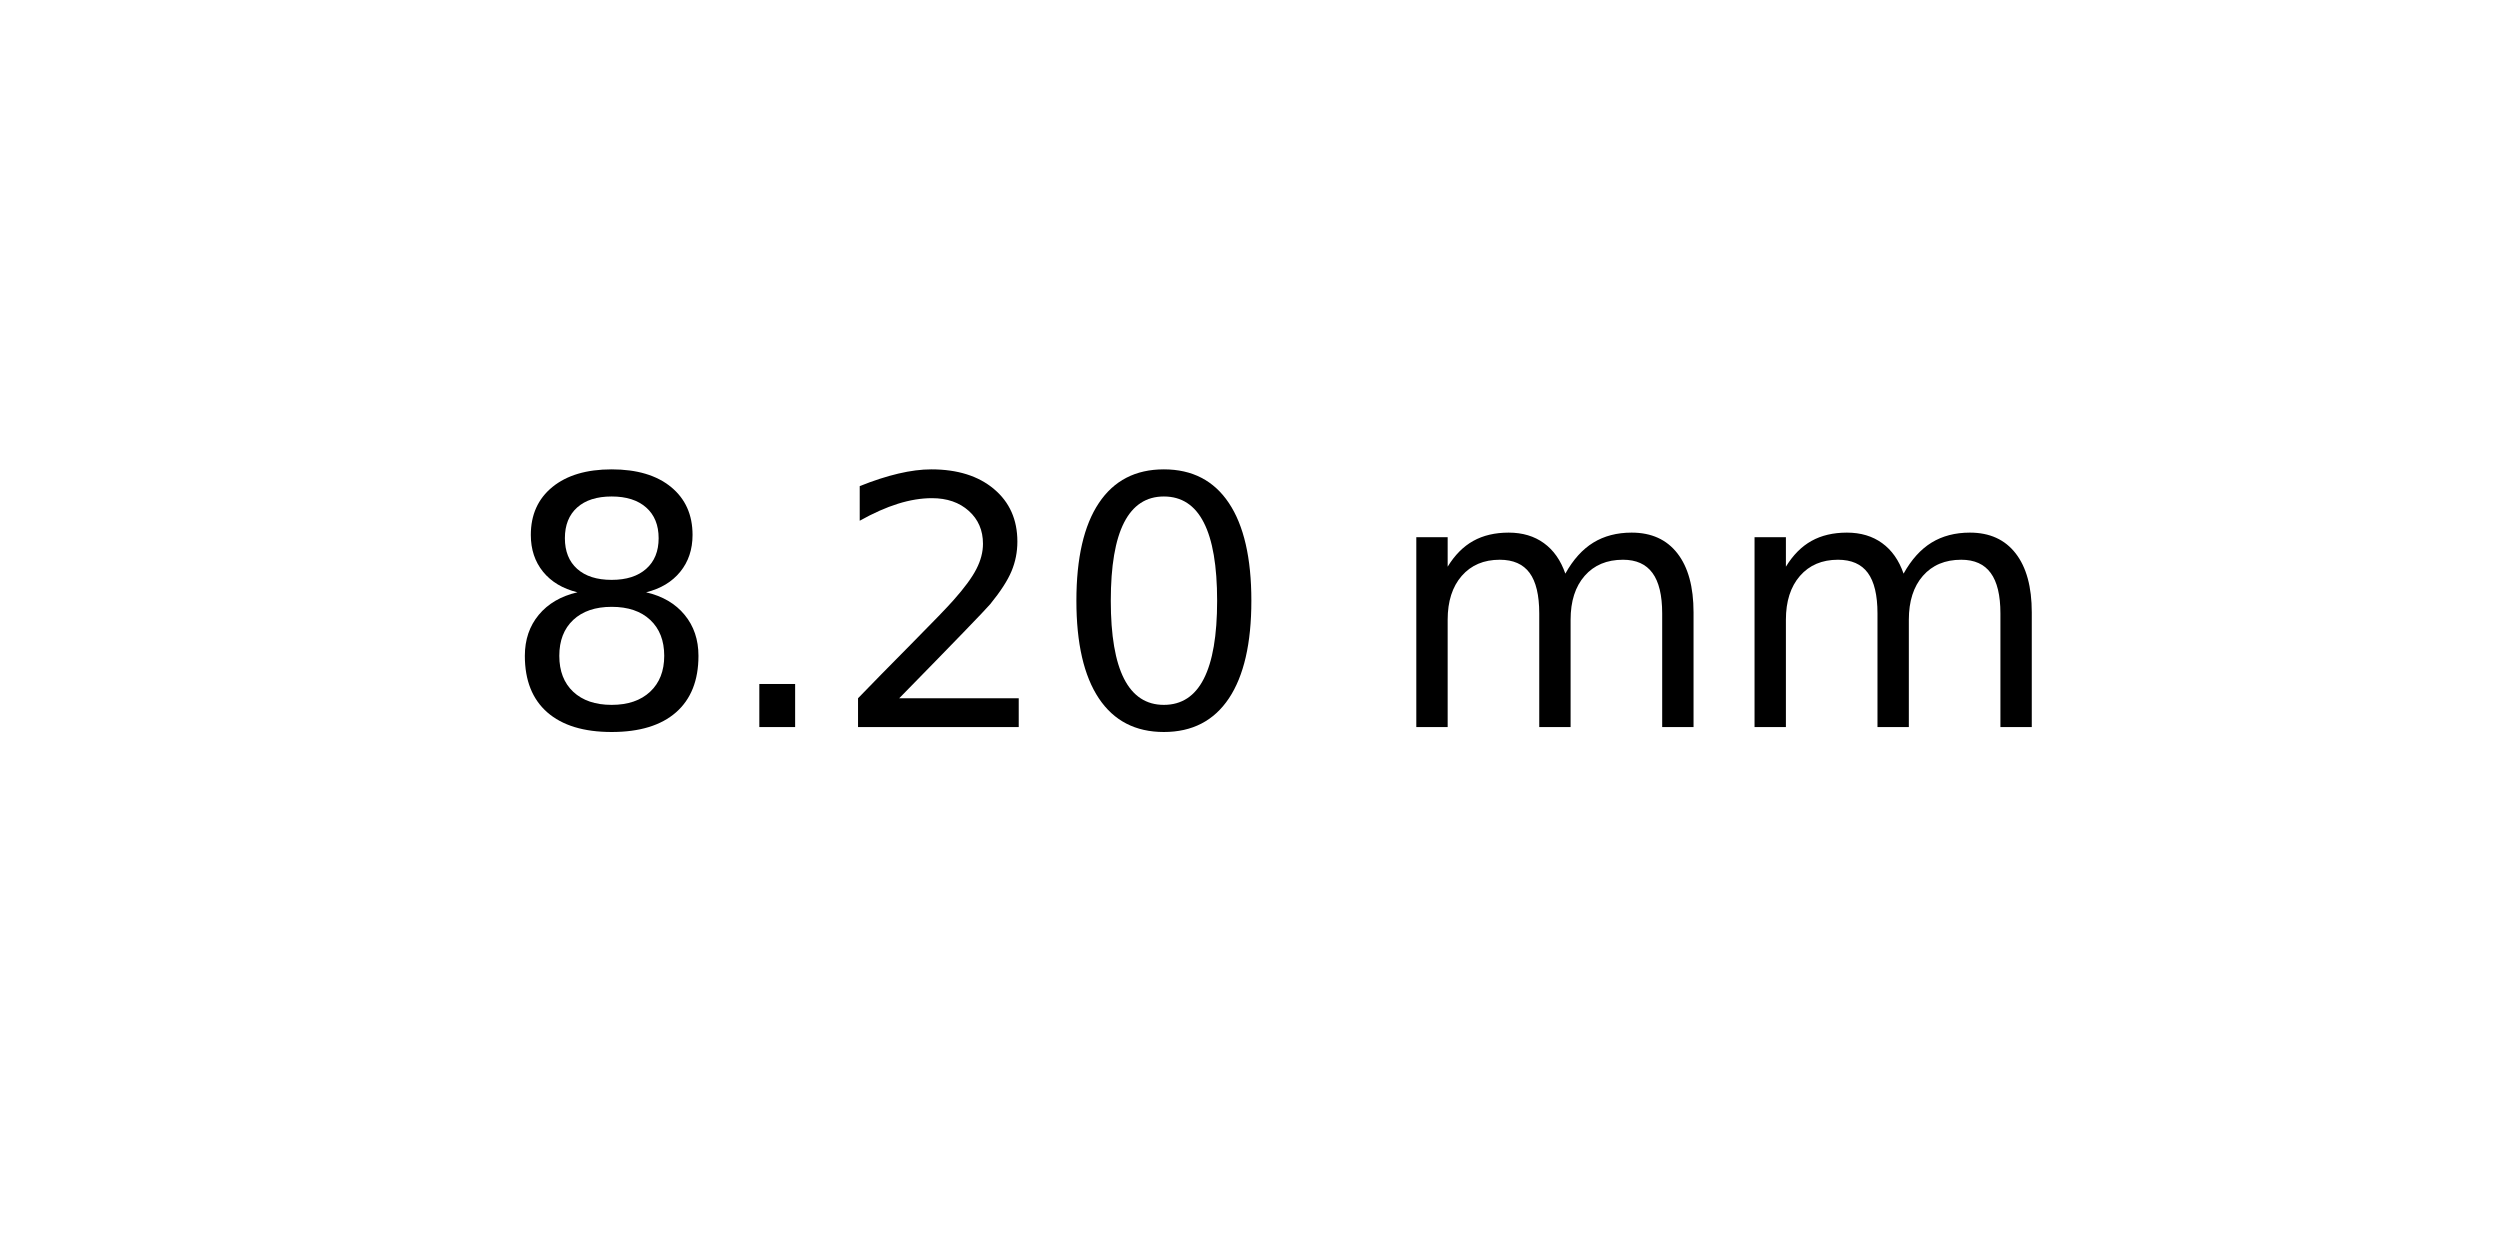
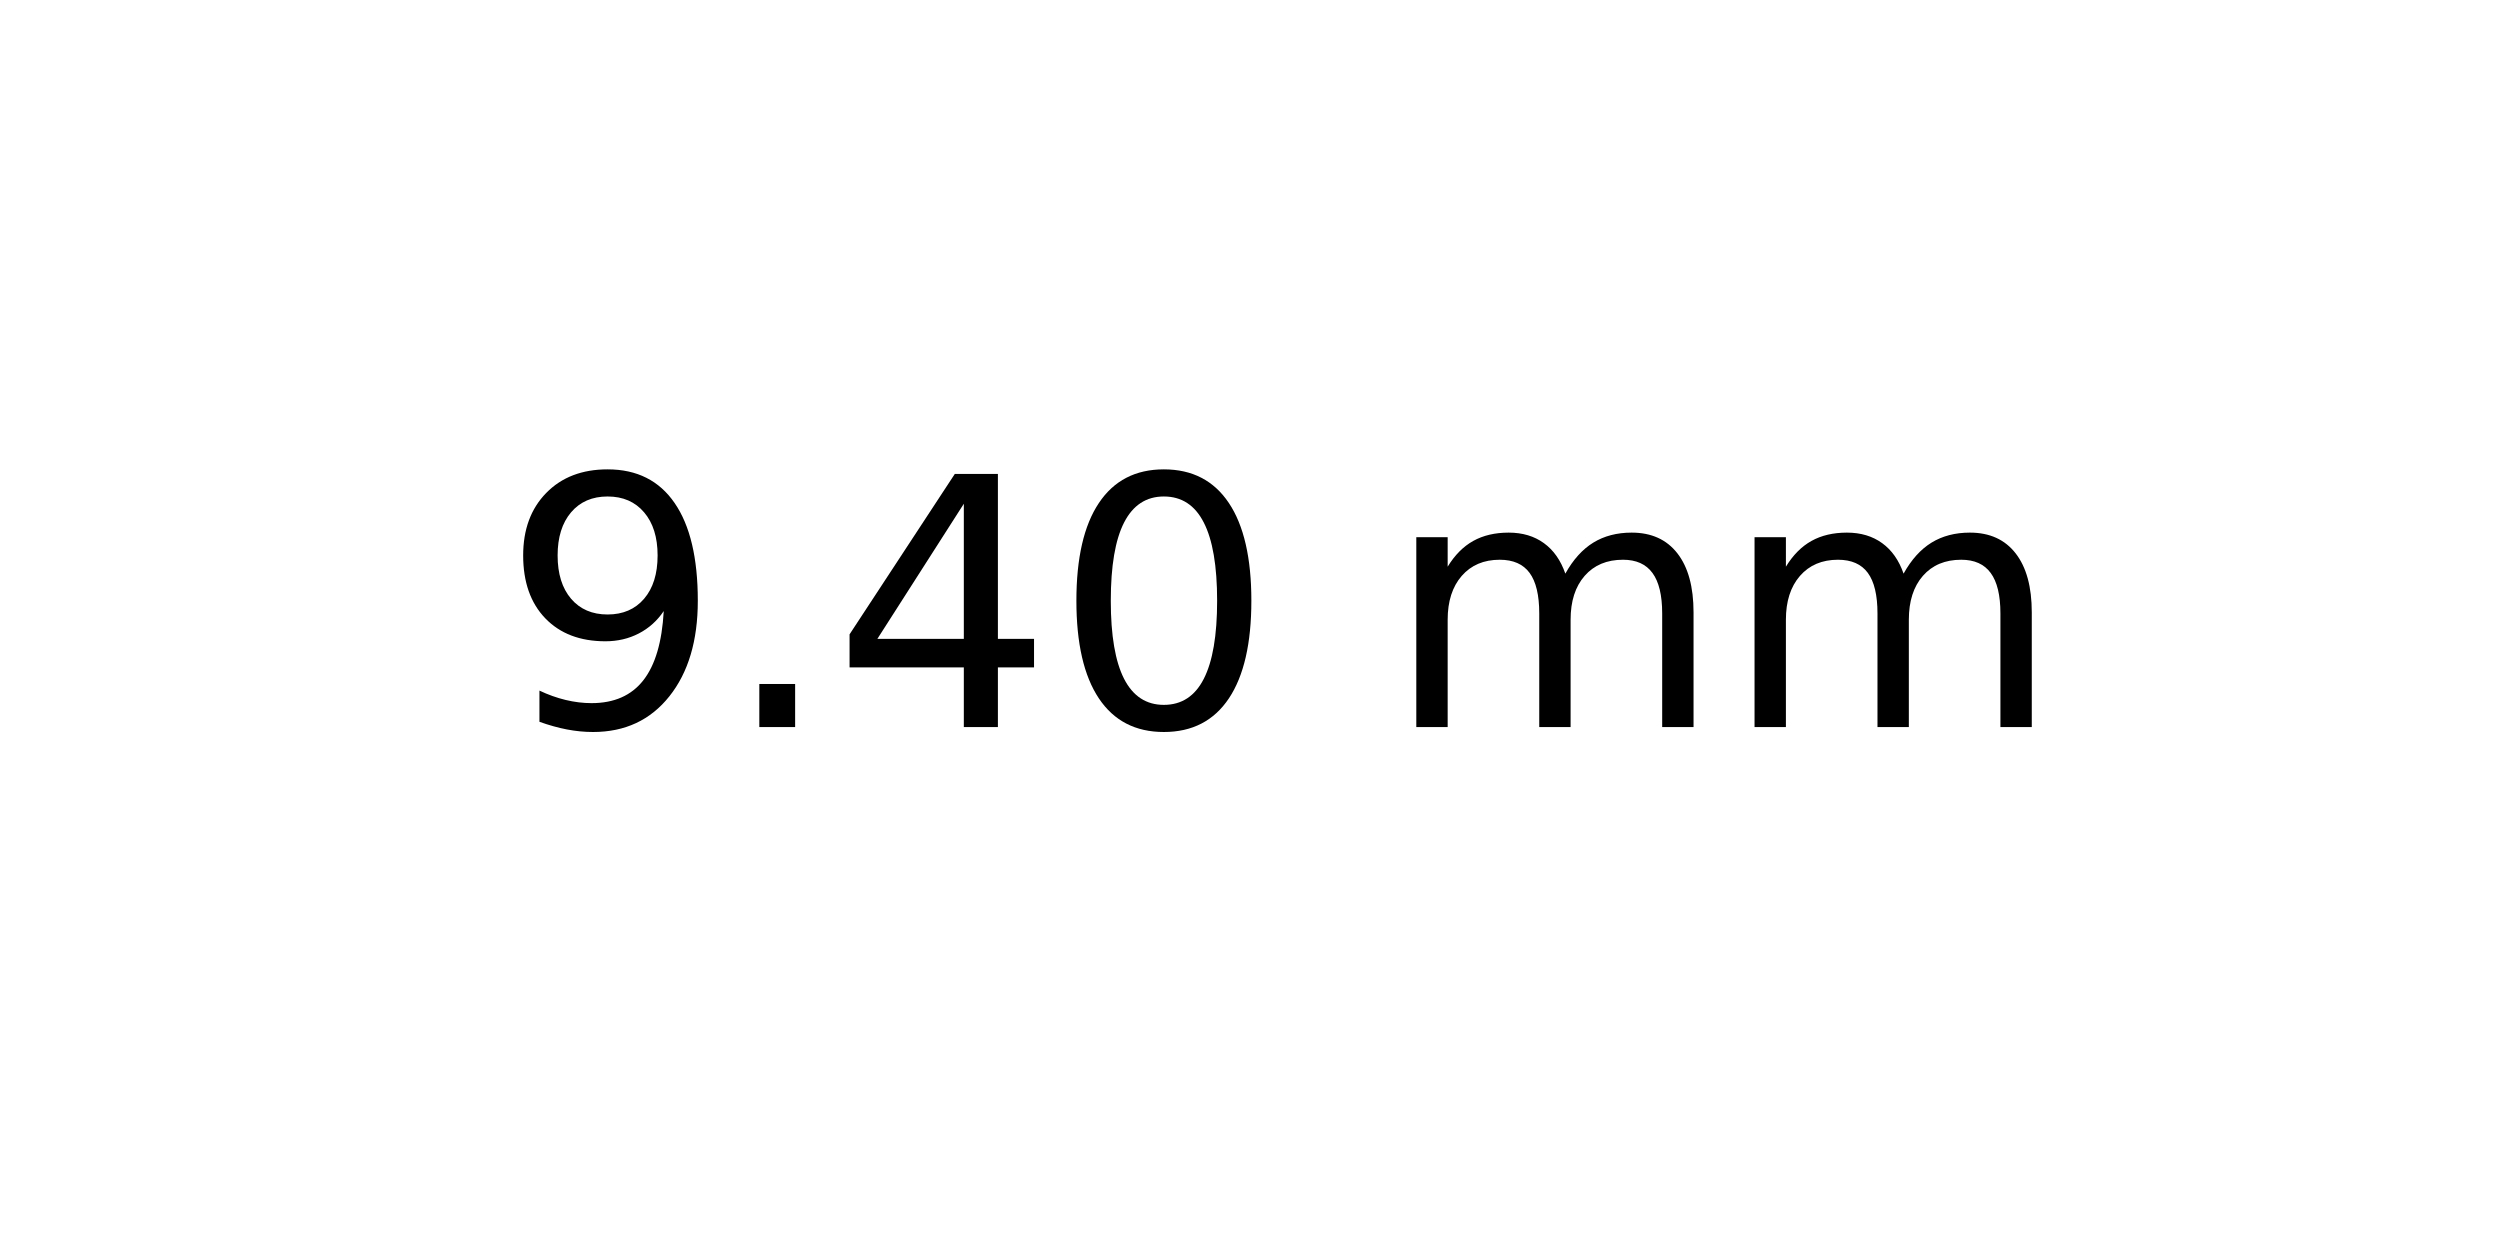
<svg xmlns="http://www.w3.org/2000/svg" xmlns:xlink="http://www.w3.org/1999/xlink" width="72pt" height="36pt" viewBox="0 0 72 36" version="1.1">
  <defs>
    <style type="text/css">*{stroke-linejoin: round; stroke-linecap: butt}</style>
  </defs>
  <g id="figure_1">
    <g id="axes_1">
      <g id="text_1">
        <g transform="translate(14.4375 20.93937) scale(0.1 -0.1)">
          <defs>
-             <path id="DejaVuSans-38" d="M 2034 2216  Q 1584 2216 1326 1975  Q 1069 1734 1069 1313  Q 1069 891 1326 650  Q 1584 409 2034 409  Q 2484 409 2743 651  Q 3003 894 3003 1313  Q 3003 1734 2745 1975  Q 2488 2216 2034 2216  z M 1403 2484  Q 997 2584 770 2862  Q 544 3141 544 3541  Q 544 4100 942 4425  Q 1341 4750 2034 4750  Q 2731 4750 3128 4425  Q 3525 4100 3525 3541  Q 3525 3141 3298 2862  Q 3072 2584 2669 2484  Q 3125 2378 3379 2068  Q 3634 1759 3634 1313  Q 3634 634 3220 271  Q 2806 -91 2034 -91  Q 1263 -91 848 271  Q 434 634 434 1313  Q 434 1759 690 2068  Q 947 2378 1403 2484  z M 1172 3481  Q 1172 3119 1398 2916  Q 1625 2713 2034 2713  Q 2441 2713 2670 2916  Q 2900 3119 2900 3481  Q 2900 3844 2670 4047  Q 2441 4250 2034 4250  Q 1625 4250 1398 4047  Q 1172 3844 1172 3481  z " transform="scale(0.015625)" />
+             <path id="DejaVuSans-39" d="M 703 97  L 703 672  Q 941 559 1184 500  Q 1428 441 1663 441  Q 2288 441 2617 861  Q 2947 1281 2994 2138  Q 2813 1869 2534 1725  Q 2256 1581 1919 1581  Q 1219 1581 811 2004  Q 403 2428 403 3163  Q 403 3881 828 4315  Q 1253 4750 1959 4750  Q 2769 4750 3195 4129  Q 3622 3509 3622 2328  Q 3622 1225 3098 567  Q 2575 -91 1691 -91  Q 1453 -91 1209 -44  Q 966 3 703 97  z M 1959 2075  Q 2384 2075 2632 2365  Q 2881 2656 2881 3163  Q 2881 3666 2632 3958  Q 2384 4250 1959 4250  Q 1534 4250 1286 3958  Q 1038 3666 1038 3163  Q 1038 2656 1286 2365  Q 1534 2075 1959 2075  z " transform="scale(0.015625)" />
            <path id="DejaVuSans-2e" d="M 684 794  L 1344 794  L 1344 0  L 684 0  L 684 794  z " transform="scale(0.015625)" />
-             <path id="DejaVuSans-32" d="M 1228 531  L 3431 531  L 3431 0  L 469 0  L 469 531  Q 828 903 1448 1529  Q 2069 2156 2228 2338  Q 2531 2678 2651 2914  Q 2772 3150 2772 3378  Q 2772 3750 2511 3984  Q 2250 4219 1831 4219  Q 1534 4219 1204 4116  Q 875 4013 500 3803  L 500 4441  Q 881 4594 1212 4672  Q 1544 4750 1819 4750  Q 2544 4750 2975 4387  Q 3406 4025 3406 3419  Q 3406 3131 3298 2873  Q 3191 2616 2906 2266  Q 2828 2175 2409 1742  Q 1991 1309 1228 531  z " transform="scale(0.015625)" />
+             <path id="DejaVuSans-34" d="M 2419 4116  L 825 1625  L 2419 1625  L 2419 4116  z M 2253 4666  L 3047 4666  L 3047 1625  L 3713 1625  L 3713 1100  L 3047 1100  L 3047 0  L 2419 0  L 2419 1100  L 313 1100  L 313 1709  L 2253 4666  z " transform="scale(0.015625)" />
            <path id="DejaVuSans-30" d="M 2034 4250  Q 1547 4250 1301 3770  Q 1056 3291 1056 2328  Q 1056 1369 1301 889  Q 1547 409 2034 409  Q 2525 409 2770 889  Q 3016 1369 3016 2328  Q 3016 3291 2770 3770  Q 2525 4250 2034 4250  z M 2034 4750  Q 2819 4750 3233 4129  Q 3647 3509 3647 2328  Q 3647 1150 3233 529  Q 2819 -91 2034 -91  Q 1250 -91 836 529  Q 422 1150 422 2328  Q 422 3509 836 4129  Q 1250 4750 2034 4750  z " transform="scale(0.015625)" />
            <path id="DejaVuSans-20" transform="scale(0.015625)" />
            <path id="DejaVuSans-6d" d="M 3328 2828  Q 3544 3216 3844 3400  Q 4144 3584 4550 3584  Q 5097 3584 5394 3201  Q 5691 2819 5691 2113  L 5691 0  L 5113 0  L 5113 2094  Q 5113 2597 4934 2840  Q 4756 3084 4391 3084  Q 3944 3084 3684 2787  Q 3425 2491 3425 1978  L 3425 0  L 2847 0  L 2847 2094  Q 2847 2600 2669 2842  Q 2491 3084 2119 3084  Q 1678 3084 1418 2786  Q 1159 2488 1159 1978  L 1159 0  L 581 0  L 581 3500  L 1159 3500  L 1159 2956  Q 1356 3278 1631 3431  Q 1906 3584 2284 3584  Q 2666 3584 2933 3390  Q 3200 3197 3328 2828  z " transform="scale(0.015625)" />
          </defs>
-           <use xlink:href="#DejaVuSans-38" />
+           <use xlink:href="#DejaVuSans-39" />
          <use xlink:href="#DejaVuSans-2e" x="63.623" />
-           <use xlink:href="#DejaVuSans-32" x="95.41" />
+           <use xlink:href="#DejaVuSans-34" x="95.41" />
          <use xlink:href="#DejaVuSans-30" x="159.033" />
          <use xlink:href="#DejaVuSans-20" x="222.656" />
          <use xlink:href="#DejaVuSans-6d" x="254.443" />
          <use xlink:href="#DejaVuSans-6d" x="351.855" />
        </g>
      </g>
    </g>
  </g>
</svg>
